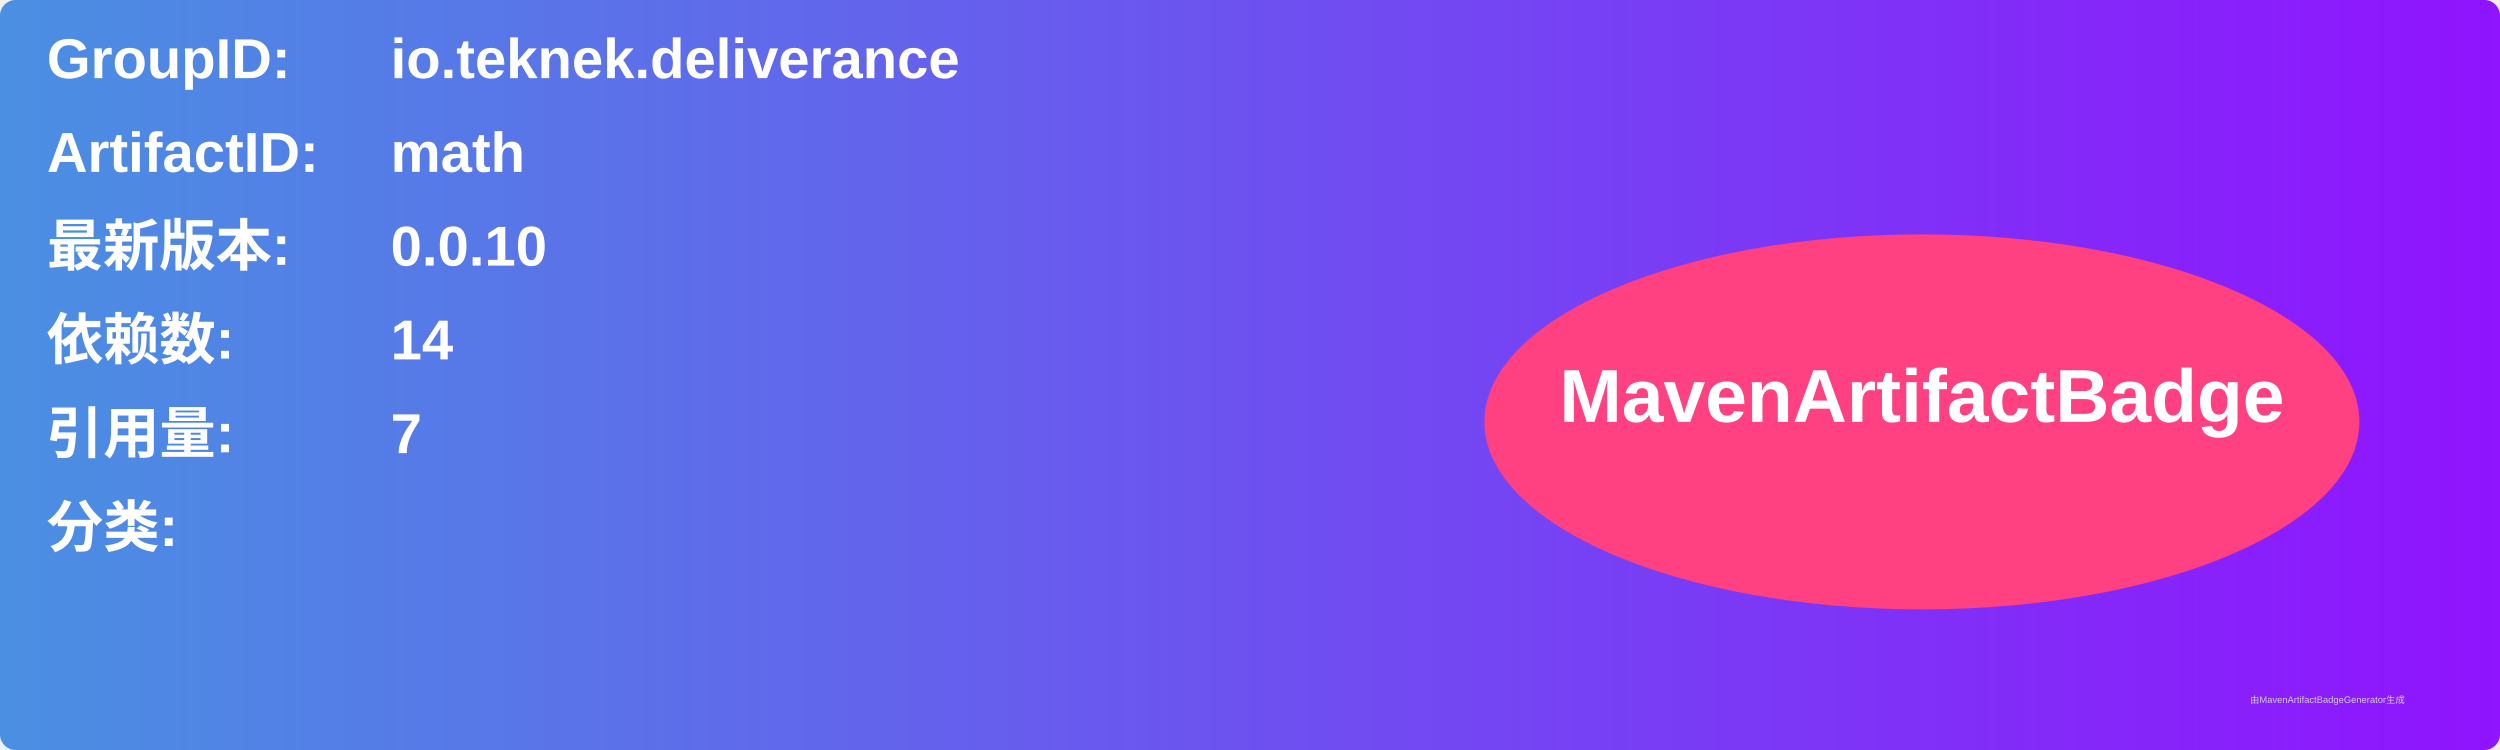
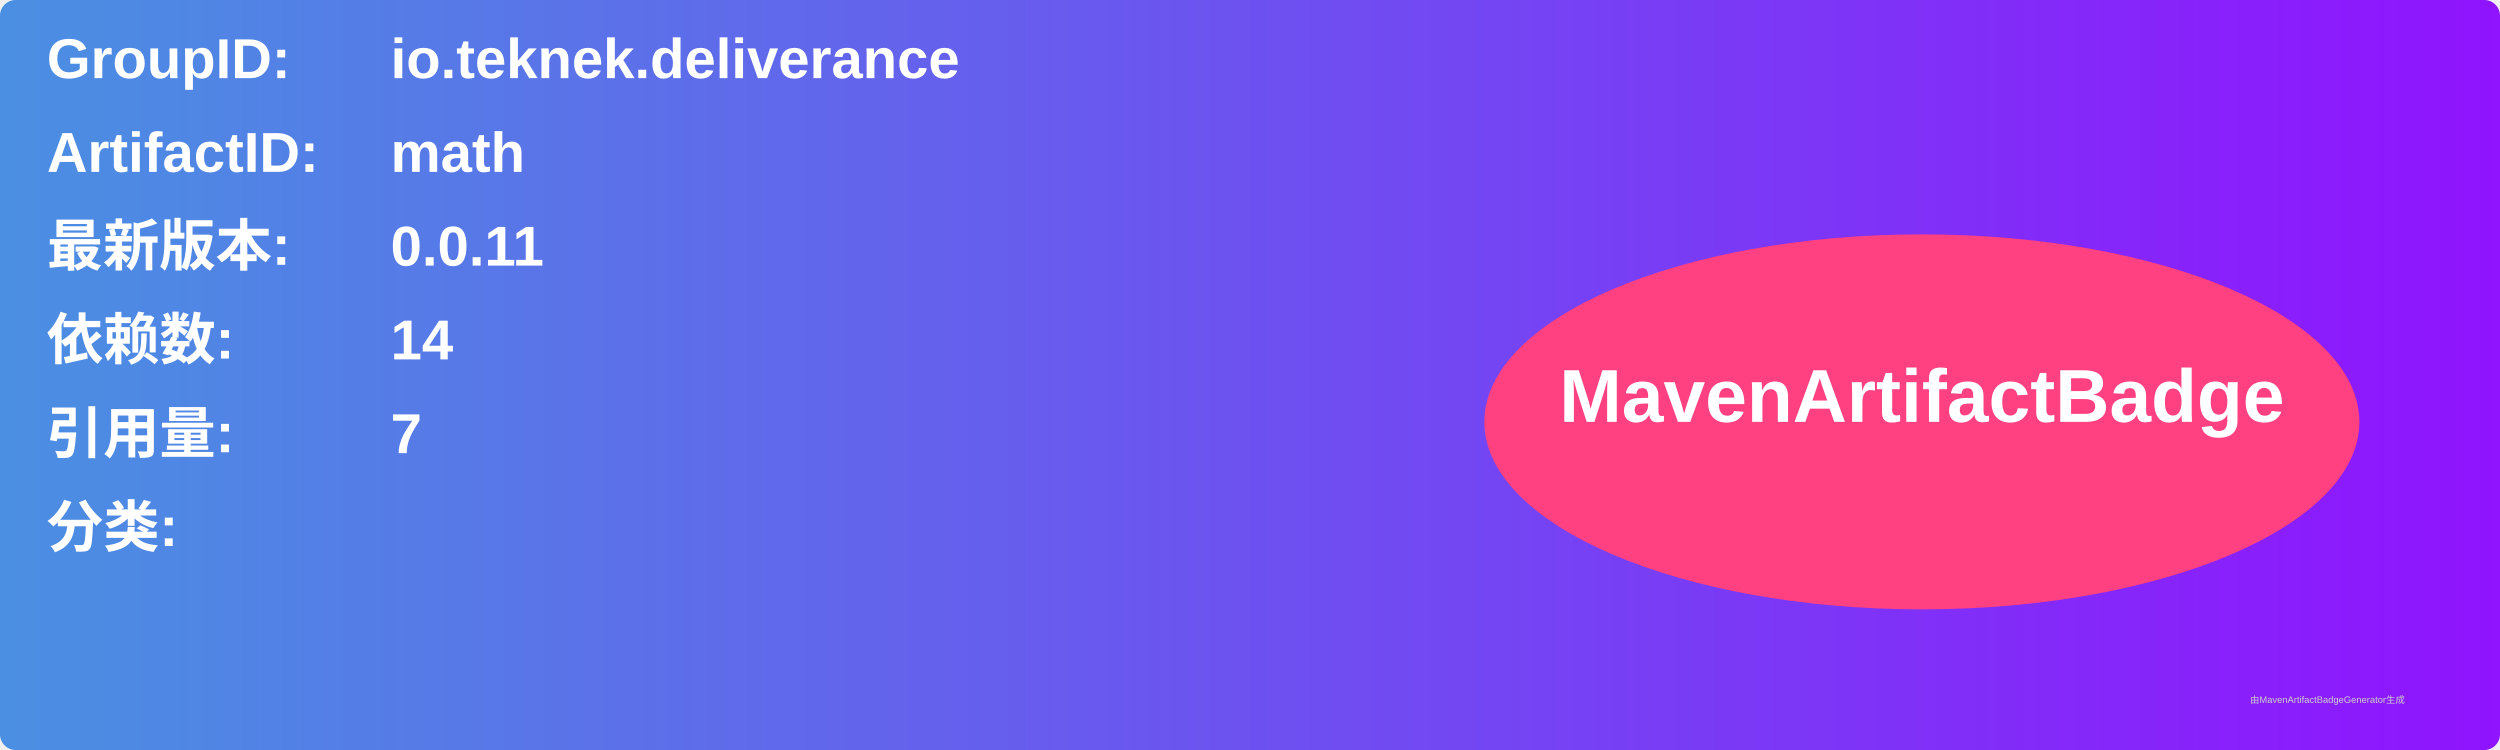
<svg xmlns="http://www.w3.org/2000/svg" width="800" height="240" viewBox="0 0 800 240">
  <linearGradient id="grad" x1="0%" y1="0%" x2="100%" y2="0%">
    <stop offset="0%" stop-color="#4a90e2" />
    <stop offset="100%" stop-color="#9013fe" />
  </linearGradient>
  <rect width="100%" height="100%" rx="5" ry="5" fill="url(#grad)" />
  <g transform="translate(15, 15)">
    <text x="0" y="10" font-family="Arial" font-size="18" fill="white" font-weight="bold" width="260">GroupID:</text>
    <text x="110" y="10" font-family="Arial" font-size="18" fill="white" font-weight="bold" width="460">io.teknek.deliverance</text>
    <text x="0" y="40" font-family="Arial" font-size="18" fill="white" font-weight="bold" width="260">ArtifactID:</text>
    <text x="110" y="40" font-family="Arial" font-size="18" fill="white" font-weight="bold" width="460">math</text>
    <text x="0" y="70" font-family="Arial" font-size="18" fill="white" font-weight="bold">最新版本:</text>
    <text x="110" y="70" font-family="Arial" font-size="18" fill="white" font-weight="bold">
-       <tspan font-weight="bold">0.0.10</tspan>
+       <tspan font-weight="bold">0.0.11</tspan>
    </text>
    <text x="0" y="100" font-family="Arial" font-size="18" fill="white" font-weight="bold">依赖数: </text>
    <text x="110" y="100" font-family="Arial" font-size="18" fill="white">
      <tspan font-weight="bold">14</tspan>
    </text>
    <text x="0" y="130" font-family="Arial" font-size="18" fill="white" font-weight="bold">引用量: </text>
    <text x="110" y="130" font-family="Arial" font-size="18" fill="white">
      <tspan font-weight="bold">7</tspan>
    </text>
    <text x="0" y="160" font-family="Arial" font-size="18" fill="white" font-weight="bold">分类:</text>
    <text x="10" y="190" font-family="Arial" font-size="10" fill="white">
      <tspan font-weight="bold" />
    </text>
    <ellipse cx="600" cy="120" rx="140" ry="60" fill="#ff4081" />
    <text x="600" y="120" text-anchor="middle" font-family="Arial" font-size="24" fill="white" font-weight="bold">MavenArtifactBadge</text>
  </g>
  <text x="720" y="225" font-family="Arial" font-size="3" fill="#d0d0d0">由MavenArtifactBadgeGenerator生成</text>
</svg>
